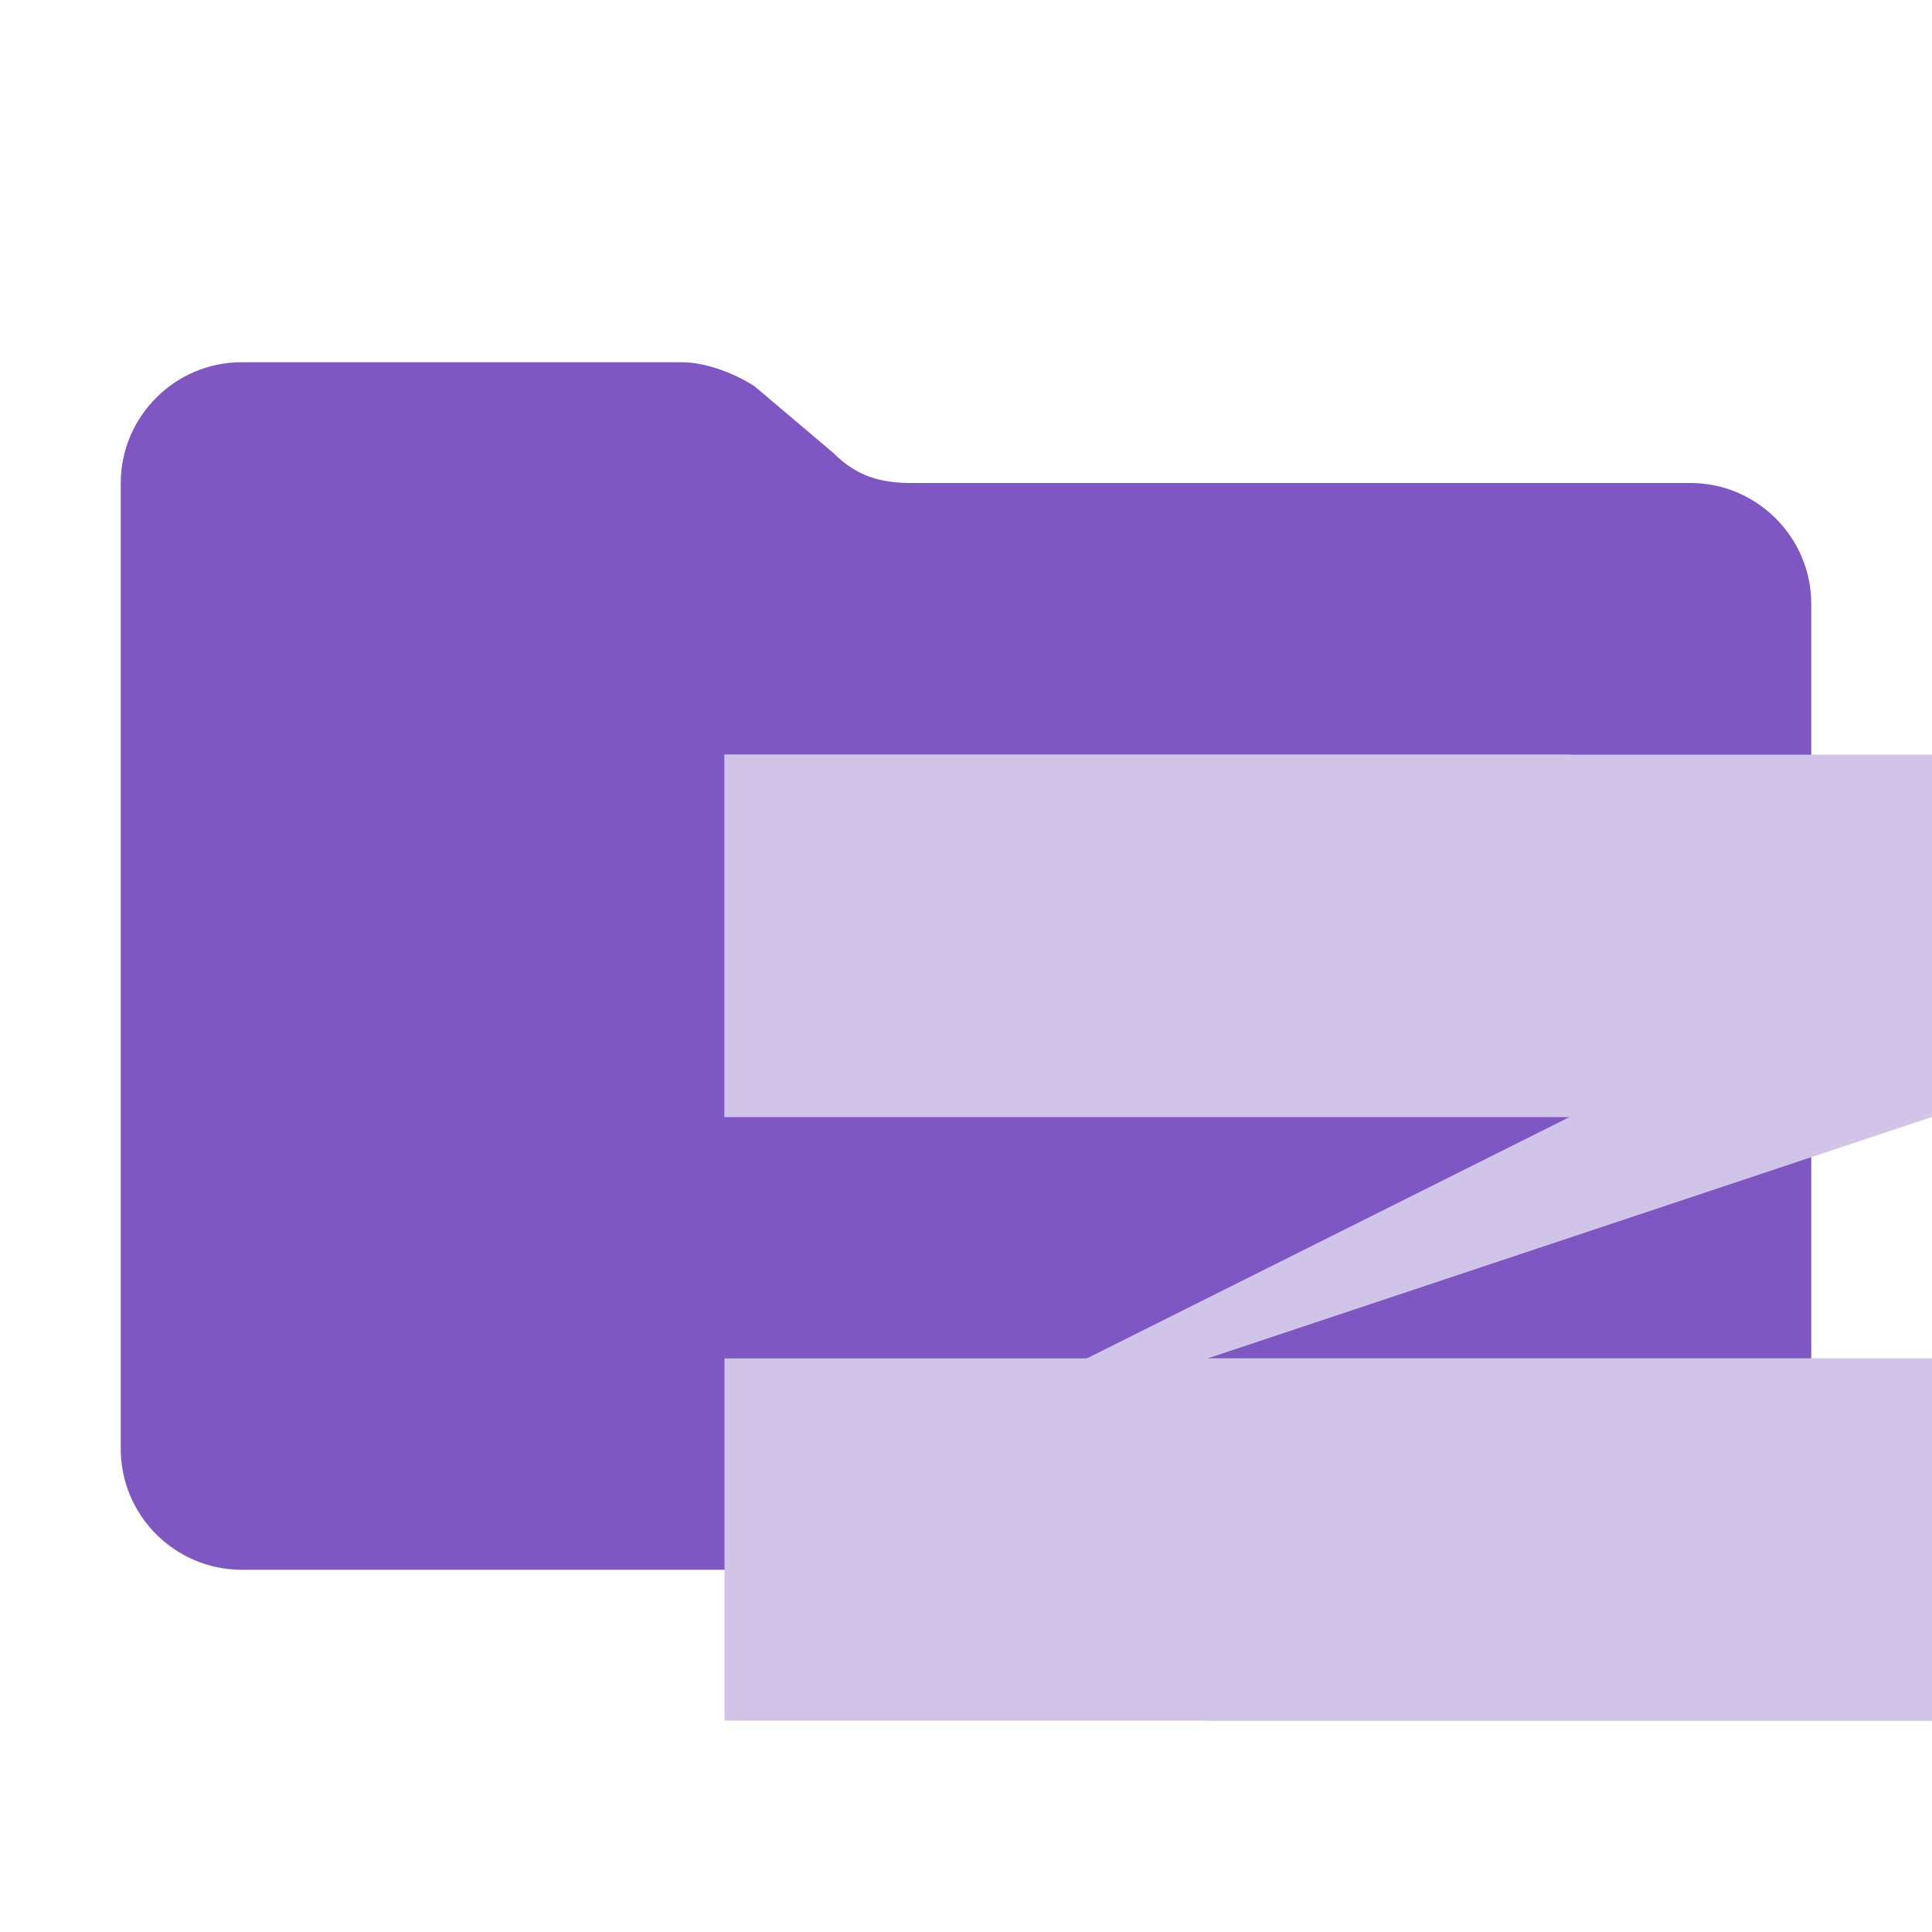
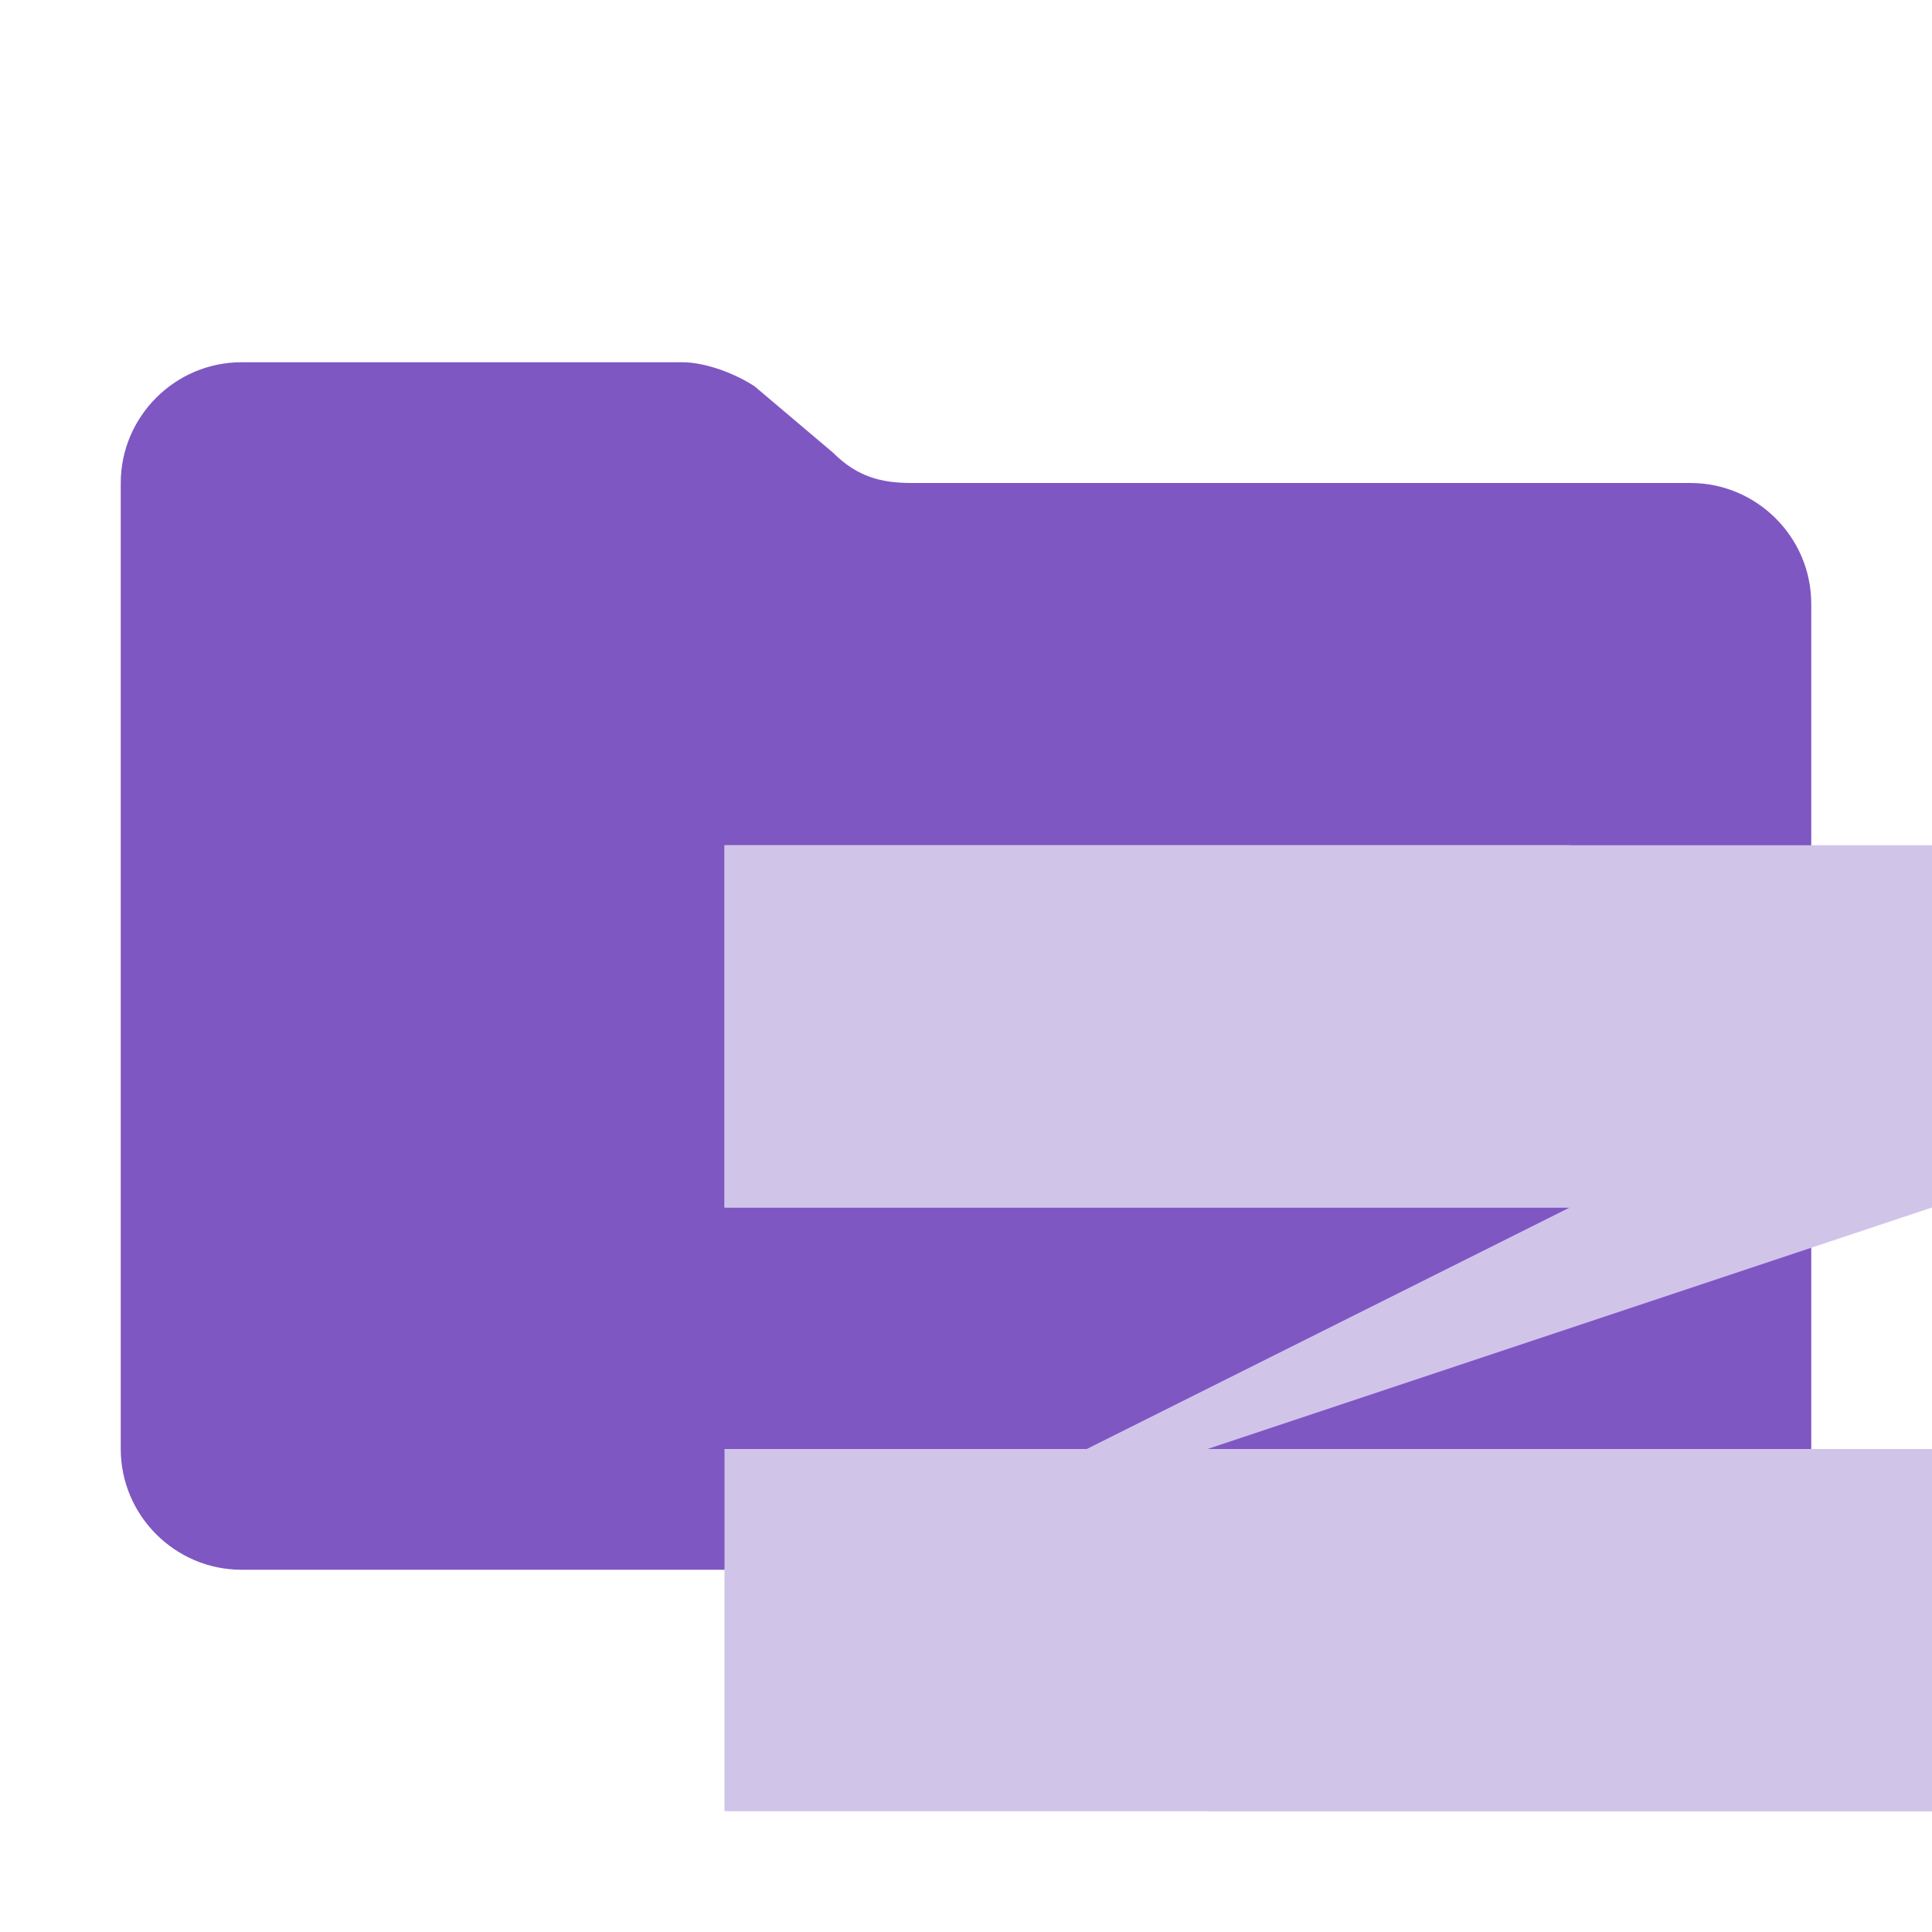
<svg xmlns="http://www.w3.org/2000/svg" width="32" height="32" viewBox="0 0 32 32" fill="none">
  <path d="M13.8 7.5L12.5 6.4C12.2 6.2 11.7 6 11.3 6H4C2.9 6 2 6.9 2 8V24C2 25.1 2.9 26 4 26H28C29.1 26 30 25.1 30 24V10C30 8.9 29.1 8 28 8H15.1C14.6 8 14.2 7.9 13.8 7.5Z" fill="#7E57C2" />
  <g clip-path="url(#clip0_382_315)">
-     <path d="M20 22.5H26H32V28.5H12V22.5H18L26 18.5H18.5H12V12.5H32V18.5L20 22.5Z" fill="#D1C4E9" />
-     <path d="M26 12.5H12V18.5H26V12.5Z" fill="#D1C4E9" />
-     <path d="M32 22.5H20V28.5H32V22.5Z" fill="#D1C4E9" />
+     <path d="M20 24H26H32V30H12V24H18L26 20H18.5H12V14H32V20L20 24Z" fill="#D1C4E9" />
+     <path d="M26 14H12V20H26V14Z" fill="#D1C4E9" />
+     <path d="M32 24H20V30H32V24Z" fill="#D1C4E9" />
  </g>
  <defs>
    <clipPath id="clip0_382_315">
-       <rect width="20" height="16" transform="translate(12 12.5)" />
+       <rect width="20" height="16" transform="translate(12 14)" />
    </clipPath>
  </defs>
</svg>
